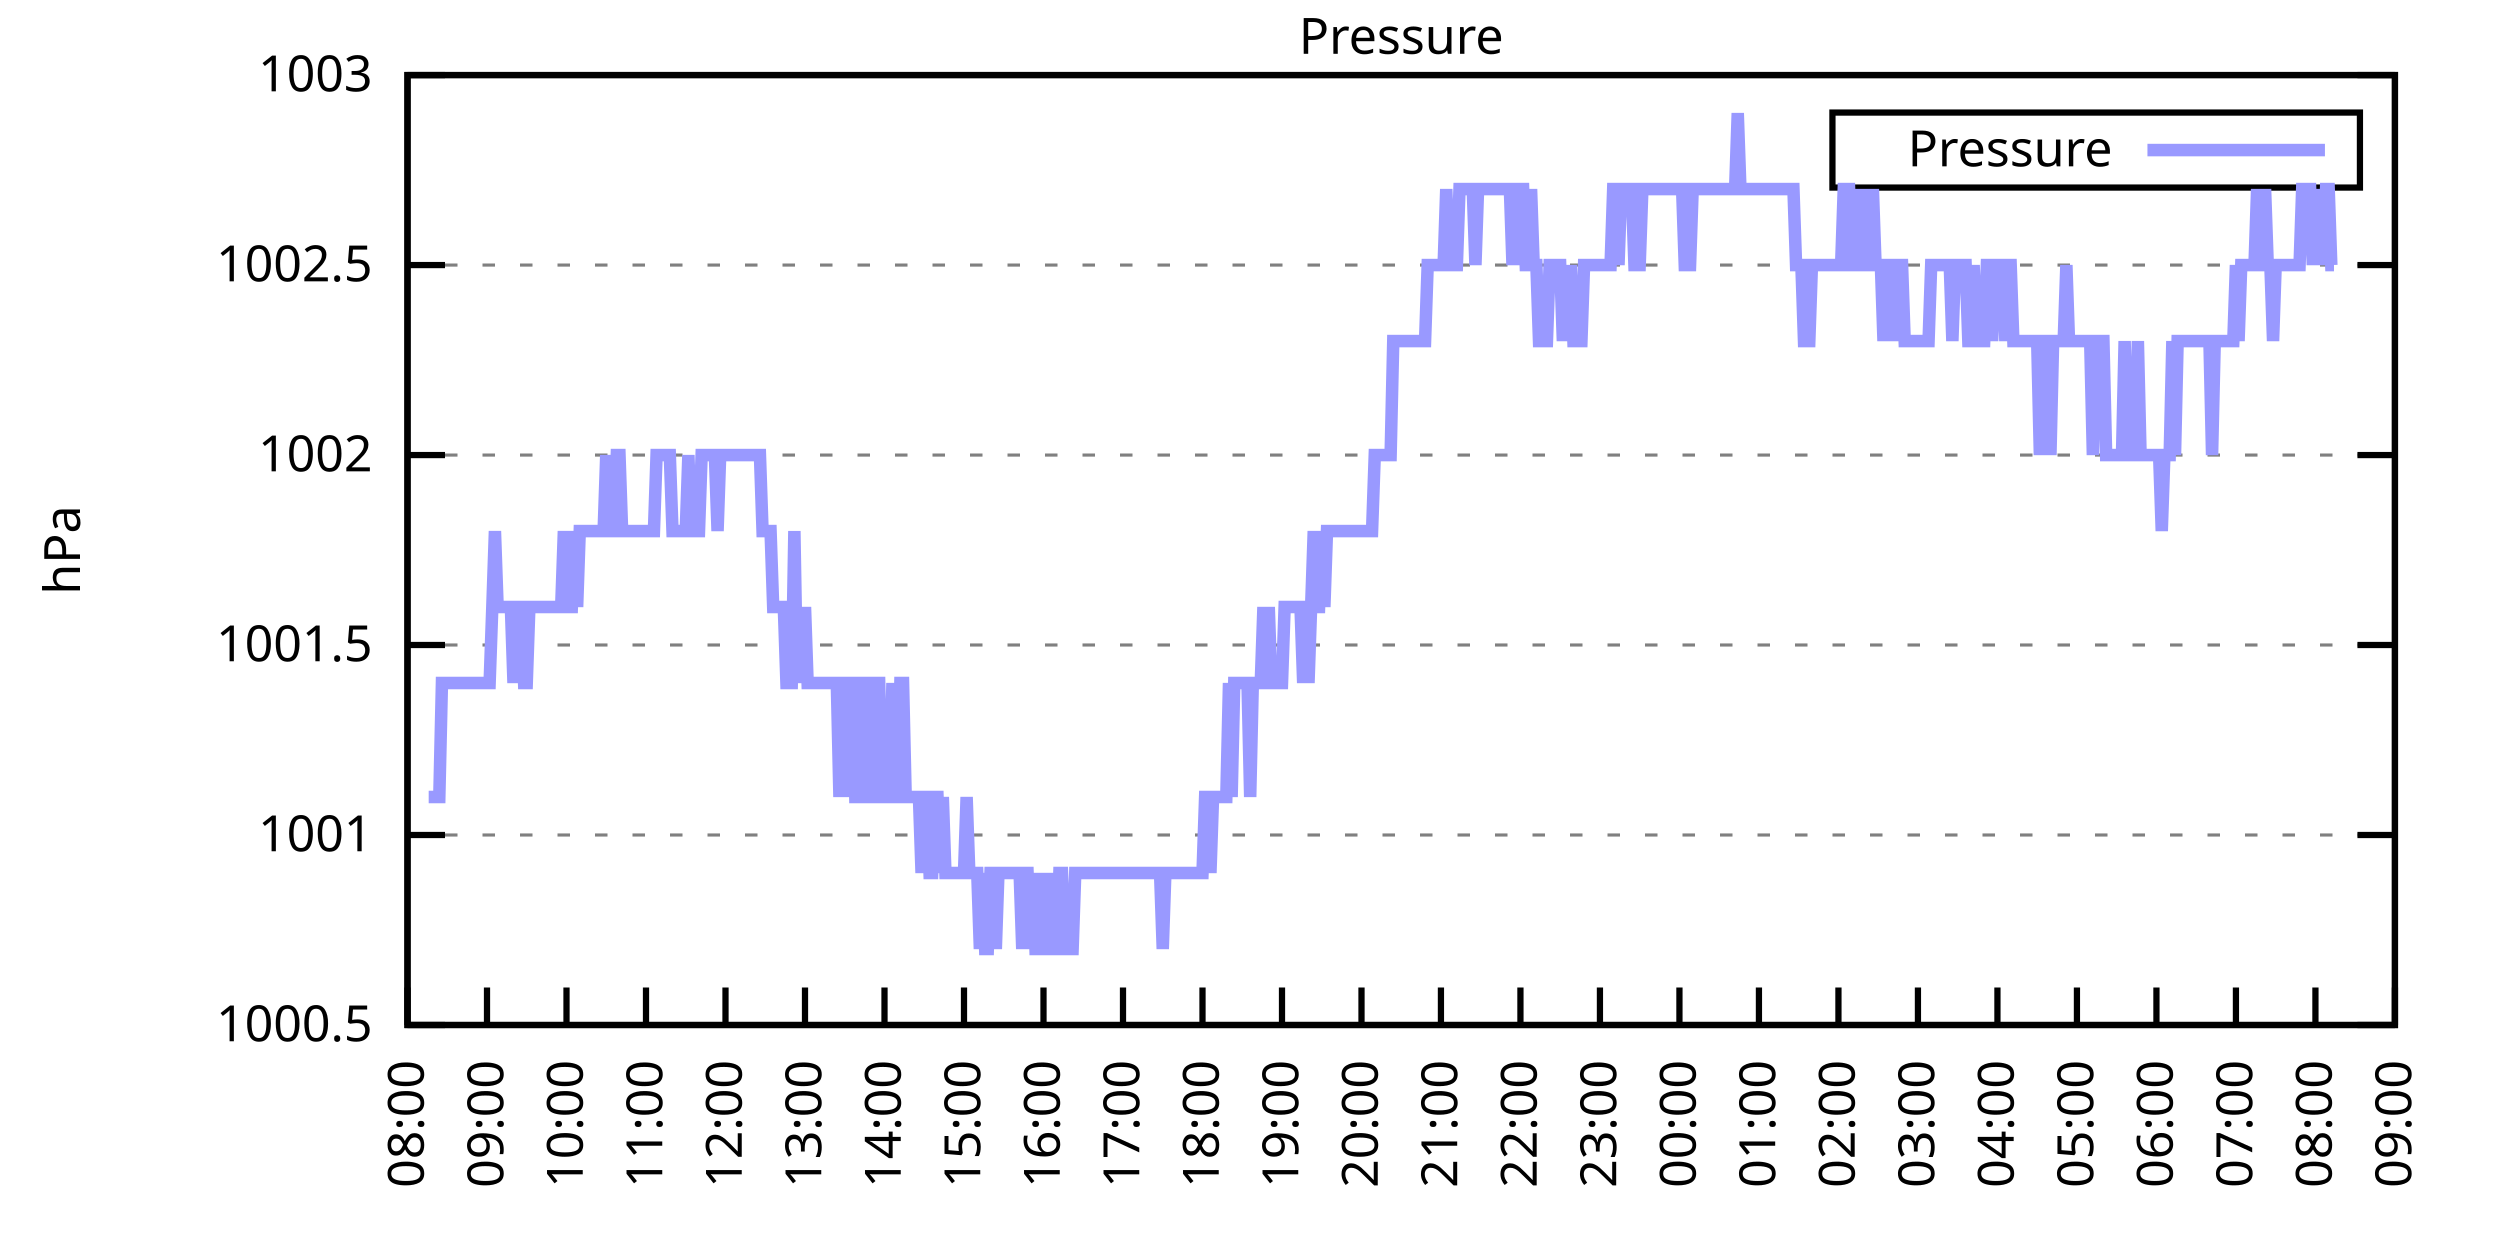
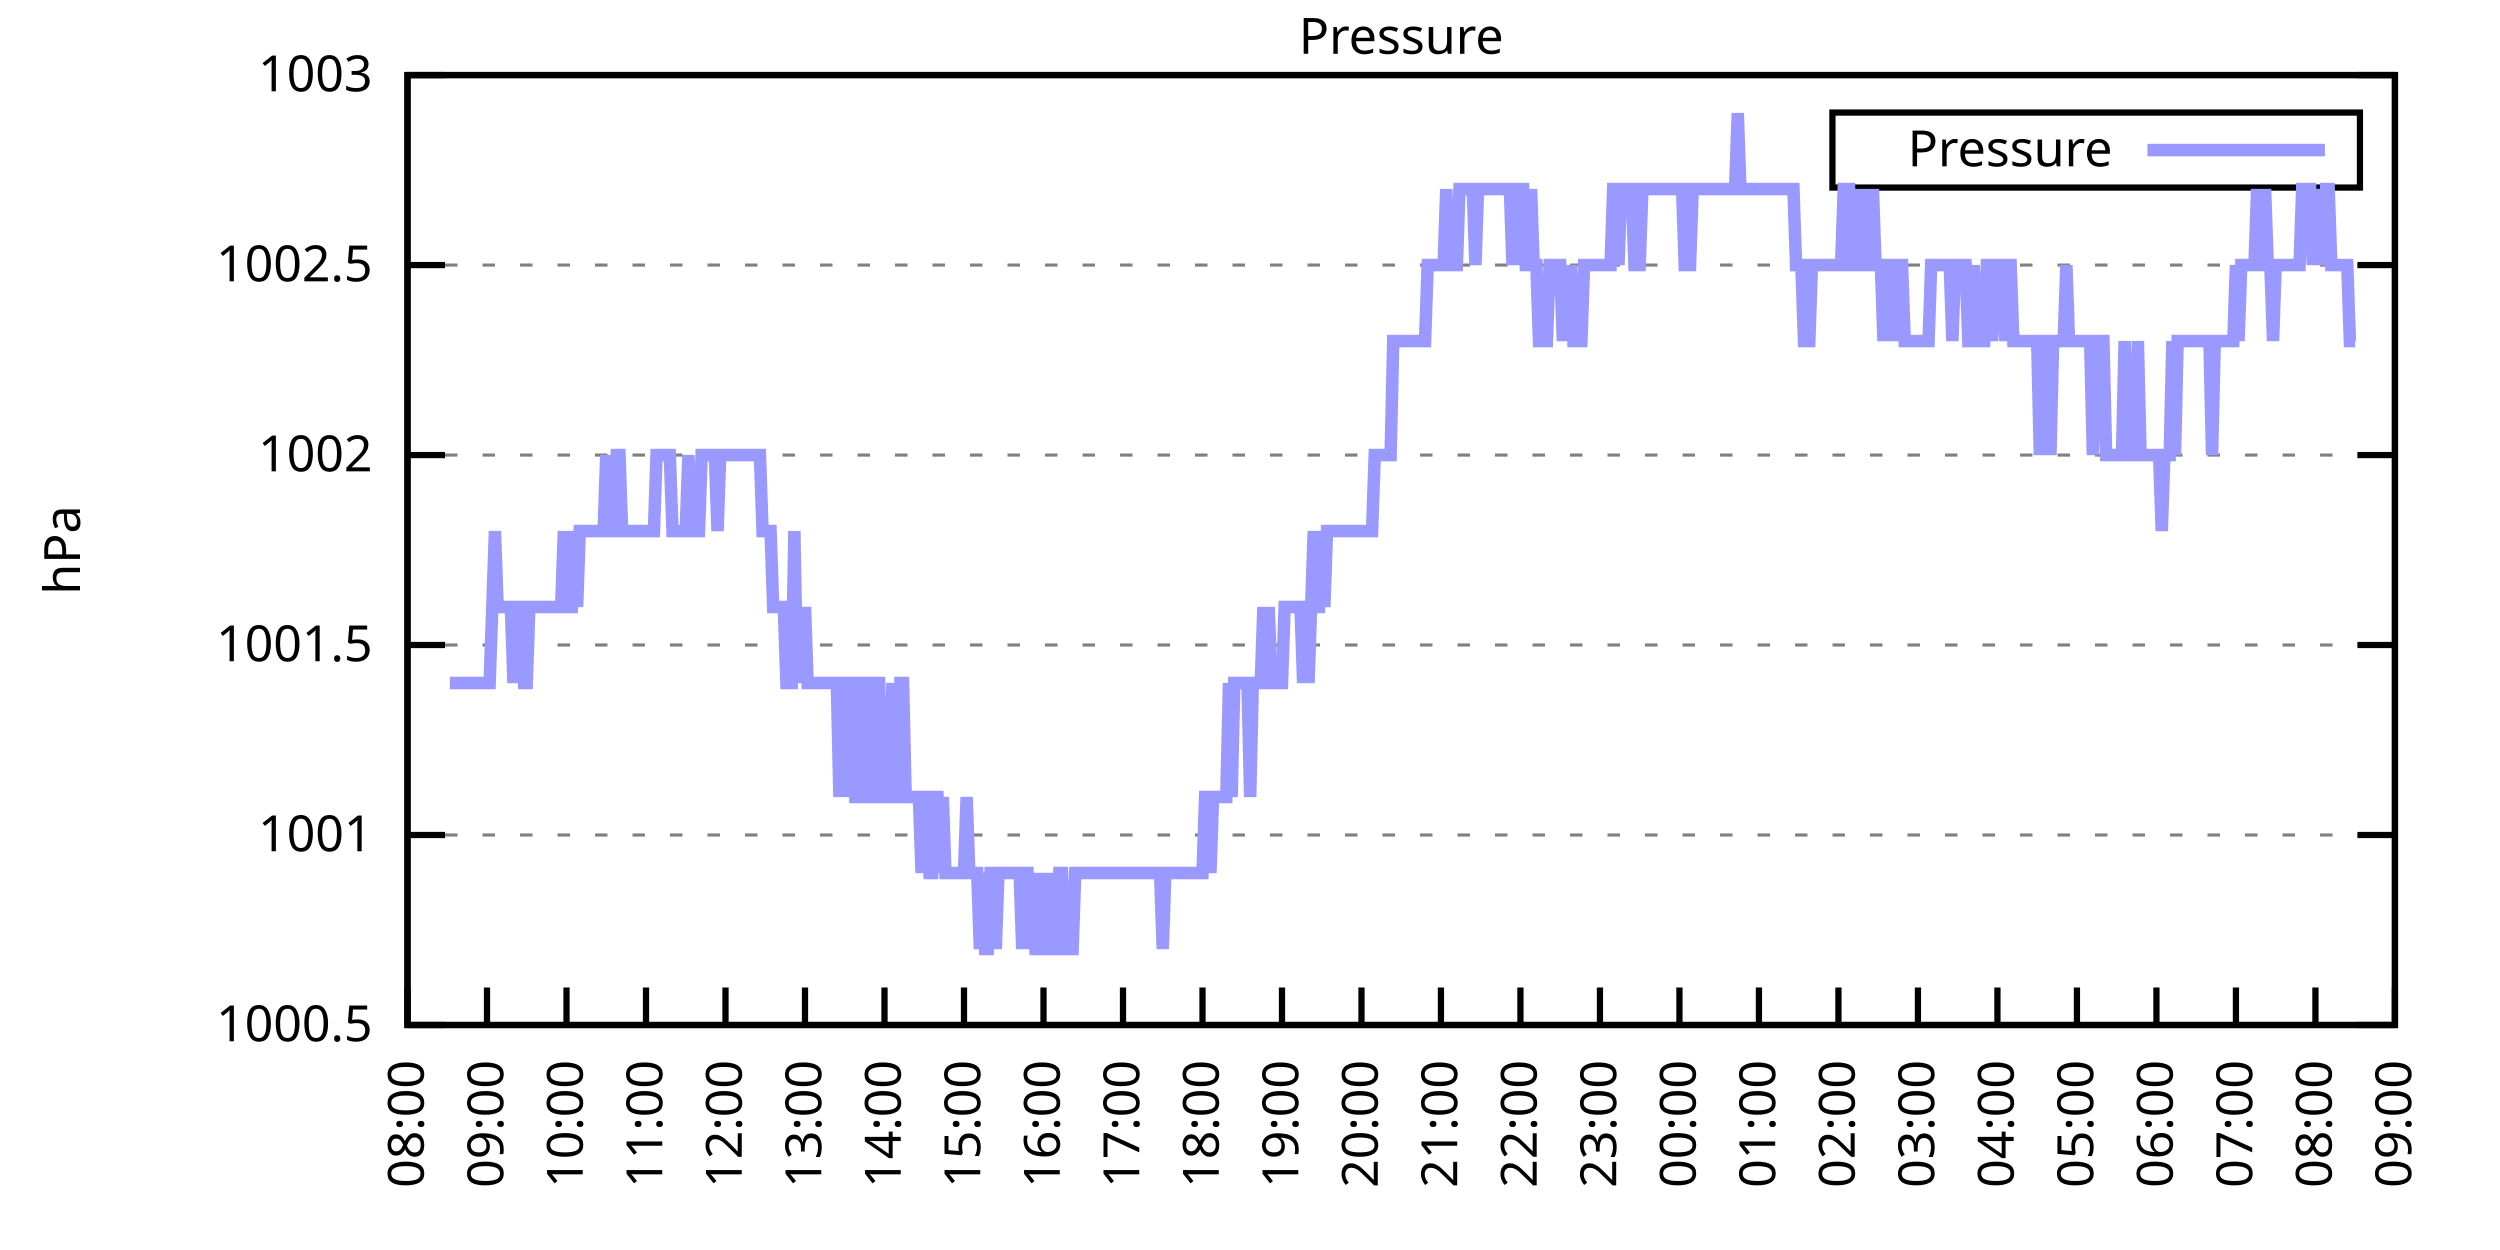
<svg xmlns="http://www.w3.org/2000/svg" xmlns:xlink="http://www.w3.org/1999/xlink" width="400" height="200" viewBox="0 0 400 200">
  <g id="gnuplot_canvas">
    <rect x="0" y="0" width="400" height="200" fill="none" />
    <defs>
      <circle id="gpDot" r="0.5" stroke-width="0.5" stroke="currentColor" />
      <path id="gpPt0" stroke-width="0.333" stroke="currentColor" d="M-1,0 h2 M0,-1 v2" />
      <path id="gpPt1" stroke-width="0.333" stroke="currentColor" d="M-1,-1 L1,1 M1,-1 L-1,1" />
      <path id="gpPt2" stroke-width="0.333" stroke="currentColor" d="M-1,0 L1,0 M0,-1 L0,1 M-1,-1 L1,1 M-1,1 L1,-1" />
      <rect id="gpPt3" stroke-width="0.333" stroke="currentColor" x="-1" y="-1" width="2" height="2" />
      <rect id="gpPt4" stroke-width="0.333" stroke="currentColor" fill="currentColor" x="-1" y="-1" width="2" height="2" />
      <circle id="gpPt5" stroke-width="0.333" stroke="currentColor" cx="0" cy="0" r="1" />
      <use xlink:href="#gpPt5" id="gpPt6" fill="currentColor" stroke="none" />
      <path id="gpPt7" stroke-width="0.333" stroke="currentColor" d="M0,-1.33 L-1.33,0.67 L1.33,0.67 z" />
      <use xlink:href="#gpPt7" id="gpPt8" fill="currentColor" stroke="none" />
      <use xlink:href="#gpPt7" id="gpPt9" stroke="currentColor" transform="rotate(180)" />
      <use xlink:href="#gpPt9" id="gpPt10" fill="currentColor" stroke="none" />
      <use xlink:href="#gpPt3" id="gpPt11" stroke="currentColor" transform="rotate(45)" />
      <use xlink:href="#gpPt11" id="gpPt12" fill="currentColor" stroke="none" />
      <path id="gpPt13" stroke-width="0.333" stroke="currentColor" d="M0,1.330 L1.265,0.411 L0.782,-1.067 L-0.782,-1.076 L-1.265,0.411 z" />
      <use xlink:href="#gpPt13" id="gpPt14" fill="currentColor" stroke="none" />
      <filter id="textbox" filterUnits="objectBoundingBox" x="0" y="0" height="1" width="1">
        <feFlood flood-color="white" flood-opacity="1" result="bgnd" />
        <feComposite in="SourceGraphic" in2="bgnd" operator="atop" />
      </filter>
      <filter id="greybox" filterUnits="objectBoundingBox" x="0" y="0" height="1" width="1">
        <feFlood flood-color="lightgrey" flood-opacity="1" result="grey" />
        <feComposite in="SourceGraphic" in2="grey" operator="atop" />
      </filter>
    </defs>
    <g fill="none" color="white" stroke="currentColor" stroke-width="1.00" stroke-linecap="butt" stroke-linejoin="miter">
</g>
    <g fill="none" color="black" stroke="currentColor" stroke-width="1.00" stroke-linecap="butt" stroke-linejoin="miter">
      <g stroke="none" shape-rendering="crispEdges">
        <polygon fill="rgb(255, 255, 255)" points="65.20,164.00 383.18,164.00 383.18,12.02 65.20,12.02 " />
      </g>
    </g>
    <g fill="none" color="black" stroke="currentColor" stroke-width="1.00" stroke-linecap="butt" stroke-linejoin="miter">
</g>
    <g fill="none" color="black" stroke="black" stroke-width="0.50" stroke-linecap="butt" stroke-linejoin="miter">
</g>
    <g fill="none" color="gray" stroke="currentColor" stroke-width="0.50" stroke-linecap="butt" stroke-linejoin="miter">
      <path stroke="gray" stroke-dasharray="2,4" class="gridline" d="M65.20,164.00 L383.19,164.00  " />
    </g>
    <g fill="none" color="gray" stroke="gray" stroke-width="1.00" stroke-linecap="butt" stroke-linejoin="miter">
</g>
    <g fill="none" color="black" stroke="currentColor" stroke-width="1.00" stroke-linecap="butt" stroke-linejoin="miter">
      <path stroke="black" d="M65.20,164.00 L71.20,164.00 M383.19,164.00 L377.19,164.00  " />
      <g transform="translate(59.60,166.60)" stroke="none" fill="black" font-family="Sans" font-size="8.00" text-anchor="end">
        <text>
          <tspan font-family="Sans"> 1000.5</tspan>
        </text>
      </g>
    </g>
    <g fill="none" color="black" stroke="currentColor" stroke-width="1.00" stroke-linecap="butt" stroke-linejoin="miter">
</g>
    <g fill="none" color="black" stroke="black" stroke-width="0.50" stroke-linecap="butt" stroke-linejoin="miter">
</g>
    <g fill="none" color="gray" stroke="currentColor" stroke-width="0.50" stroke-linecap="butt" stroke-linejoin="miter">
      <path stroke="gray" stroke-dasharray="2,4" class="gridline" d="M65.20,133.60 L383.19,133.60  " />
    </g>
    <g fill="none" color="gray" stroke="gray" stroke-width="1.00" stroke-linecap="butt" stroke-linejoin="miter">
</g>
    <g fill="none" color="black" stroke="currentColor" stroke-width="1.00" stroke-linecap="butt" stroke-linejoin="miter">
      <path stroke="black" d="M65.20,133.60 L71.20,133.60 M383.19,133.60 L377.19,133.60  " />
      <g transform="translate(59.60,136.20)" stroke="none" fill="black" font-family="Sans" font-size="8.00" text-anchor="end">
        <text>
          <tspan font-family="Sans"> 1001</tspan>
        </text>
      </g>
    </g>
    <g fill="none" color="black" stroke="currentColor" stroke-width="1.00" stroke-linecap="butt" stroke-linejoin="miter">
</g>
    <g fill="none" color="black" stroke="black" stroke-width="0.50" stroke-linecap="butt" stroke-linejoin="miter">
</g>
    <g fill="none" color="gray" stroke="currentColor" stroke-width="0.50" stroke-linecap="butt" stroke-linejoin="miter">
      <path stroke="gray" stroke-dasharray="2,4" class="gridline" d="M65.20,103.20 L383.19,103.20  " />
    </g>
    <g fill="none" color="gray" stroke="gray" stroke-width="1.00" stroke-linecap="butt" stroke-linejoin="miter">
</g>
    <g fill="none" color="black" stroke="currentColor" stroke-width="1.00" stroke-linecap="butt" stroke-linejoin="miter">
      <path stroke="black" d="M65.20,103.20 L71.20,103.20 M383.19,103.20 L377.19,103.20  " />
      <g transform="translate(59.60,105.80)" stroke="none" fill="black" font-family="Sans" font-size="8.00" text-anchor="end">
        <text>
          <tspan font-family="Sans"> 1001.5</tspan>
        </text>
      </g>
    </g>
    <g fill="none" color="black" stroke="currentColor" stroke-width="1.00" stroke-linecap="butt" stroke-linejoin="miter">
</g>
    <g fill="none" color="black" stroke="black" stroke-width="0.50" stroke-linecap="butt" stroke-linejoin="miter">
</g>
    <g fill="none" color="gray" stroke="currentColor" stroke-width="0.50" stroke-linecap="butt" stroke-linejoin="miter">
      <path stroke="gray" stroke-dasharray="2,4" class="gridline" d="M65.20,72.81 L383.19,72.81  " />
    </g>
    <g fill="none" color="gray" stroke="gray" stroke-width="1.00" stroke-linecap="butt" stroke-linejoin="miter">
</g>
    <g fill="none" color="black" stroke="currentColor" stroke-width="1.00" stroke-linecap="butt" stroke-linejoin="miter">
      <path stroke="black" d="M65.20,72.81 L71.20,72.81 M383.19,72.81 L377.19,72.81  " />
      <g transform="translate(59.60,75.41)" stroke="none" fill="black" font-family="Sans" font-size="8.00" text-anchor="end">
        <text>
          <tspan font-family="Sans"> 1002</tspan>
        </text>
      </g>
    </g>
    <g fill="none" color="black" stroke="currentColor" stroke-width="1.00" stroke-linecap="butt" stroke-linejoin="miter">
</g>
    <g fill="none" color="black" stroke="black" stroke-width="0.50" stroke-linecap="butt" stroke-linejoin="miter">
</g>
    <g fill="none" color="gray" stroke="currentColor" stroke-width="0.50" stroke-linecap="butt" stroke-linejoin="miter">
      <path stroke="gray" stroke-dasharray="2,4" class="gridline" d="M65.20,42.41 L383.19,42.41  " />
    </g>
    <g fill="none" color="gray" stroke="gray" stroke-width="1.00" stroke-linecap="butt" stroke-linejoin="miter">
</g>
    <g fill="none" color="black" stroke="currentColor" stroke-width="1.00" stroke-linecap="butt" stroke-linejoin="miter">
      <path stroke="black" d="M65.20,42.41 L71.20,42.41 M383.19,42.41 L377.19,42.41  " />
      <g transform="translate(59.60,45.01)" stroke="none" fill="black" font-family="Sans" font-size="8.00" text-anchor="end">
        <text>
          <tspan font-family="Sans"> 1002.5</tspan>
        </text>
      </g>
    </g>
    <g fill="none" color="black" stroke="currentColor" stroke-width="1.00" stroke-linecap="butt" stroke-linejoin="miter">
</g>
    <g fill="none" color="black" stroke="black" stroke-width="0.50" stroke-linecap="butt" stroke-linejoin="miter">
</g>
    <g fill="none" color="gray" stroke="currentColor" stroke-width="0.50" stroke-linecap="butt" stroke-linejoin="miter">
      <path stroke="gray" stroke-dasharray="2,4" class="gridline" d="M65.20,12.01 L383.19,12.01  " />
    </g>
    <g fill="none" color="gray" stroke="gray" stroke-width="1.00" stroke-linecap="butt" stroke-linejoin="miter">
</g>
    <g fill="none" color="black" stroke="currentColor" stroke-width="1.00" stroke-linecap="butt" stroke-linejoin="miter">
      <path stroke="black" d="M65.20,12.01 L71.20,12.01 M383.19,12.01 L377.19,12.01  " />
      <g transform="translate(59.60,14.61)" stroke="none" fill="black" font-family="Sans" font-size="8.00" text-anchor="end">
        <text>
          <tspan font-family="Sans"> 1003</tspan>
        </text>
      </g>
    </g>
    <g fill="none" color="black" stroke="currentColor" stroke-width="1.00" stroke-linecap="butt" stroke-linejoin="miter">
      <path stroke="black" d="M65.20,164.00 L65.20,158.00  " />
      <g transform="translate(67.80,169.60) rotate(270.00)" stroke="none" fill="black" font-family="Sans" font-size="8.00" text-anchor="end">
        <text>
          <tspan font-family="Sans">08:00</tspan>
        </text>
      </g>
    </g>
    <g fill="none" color="black" stroke="currentColor" stroke-width="1.00" stroke-linecap="butt" stroke-linejoin="miter">
      <path stroke="black" d="M77.92,164.00 L77.92,158.00  " />
      <g transform="translate(80.52,169.60) rotate(270.00)" stroke="none" fill="black" font-family="Sans" font-size="8.00" text-anchor="end">
        <text>
          <tspan font-family="Sans">09:00</tspan>
        </text>
      </g>
    </g>
    <g fill="none" color="black" stroke="currentColor" stroke-width="1.00" stroke-linecap="butt" stroke-linejoin="miter">
      <path stroke="black" d="M90.64,164.00 L90.64,158.00  " />
      <g transform="translate(93.24,169.60) rotate(270.00)" stroke="none" fill="black" font-family="Sans" font-size="8.00" text-anchor="end">
        <text>
          <tspan font-family="Sans">10:00</tspan>
        </text>
      </g>
    </g>
    <g fill="none" color="black" stroke="currentColor" stroke-width="1.00" stroke-linecap="butt" stroke-linejoin="miter">
      <path stroke="black" d="M103.36,164.00 L103.36,158.00  " />
      <g transform="translate(105.96,169.60) rotate(270.00)" stroke="none" fill="black" font-family="Sans" font-size="8.00" text-anchor="end">
        <text>
          <tspan font-family="Sans">11:00</tspan>
        </text>
      </g>
    </g>
    <g fill="none" color="black" stroke="currentColor" stroke-width="1.00" stroke-linecap="butt" stroke-linejoin="miter">
      <path stroke="black" d="M116.08,164.00 L116.08,158.00  " />
      <g transform="translate(118.68,169.60) rotate(270.00)" stroke="none" fill="black" font-family="Sans" font-size="8.00" text-anchor="end">
        <text>
          <tspan font-family="Sans">12:00</tspan>
        </text>
      </g>
    </g>
    <g fill="none" color="black" stroke="currentColor" stroke-width="1.00" stroke-linecap="butt" stroke-linejoin="miter">
      <path stroke="black" d="M128.80,164.00 L128.80,158.00  " />
      <g transform="translate(131.40,169.60) rotate(270.00)" stroke="none" fill="black" font-family="Sans" font-size="8.00" text-anchor="end">
        <text>
          <tspan font-family="Sans">13:00</tspan>
        </text>
      </g>
    </g>
    <g fill="none" color="black" stroke="currentColor" stroke-width="1.00" stroke-linecap="butt" stroke-linejoin="miter">
      <path stroke="black" d="M141.52,164.00 L141.52,158.00  " />
      <g transform="translate(144.12,169.60) rotate(270.00)" stroke="none" fill="black" font-family="Sans" font-size="8.00" text-anchor="end">
        <text>
          <tspan font-family="Sans">14:00</tspan>
        </text>
      </g>
    </g>
    <g fill="none" color="black" stroke="currentColor" stroke-width="1.00" stroke-linecap="butt" stroke-linejoin="miter">
      <path stroke="black" d="M154.24,164.00 L154.24,158.00  " />
      <g transform="translate(156.84,169.60) rotate(270.00)" stroke="none" fill="black" font-family="Sans" font-size="8.00" text-anchor="end">
        <text>
          <tspan font-family="Sans">15:00</tspan>
        </text>
      </g>
    </g>
    <g fill="none" color="black" stroke="currentColor" stroke-width="1.00" stroke-linecap="butt" stroke-linejoin="miter">
      <path stroke="black" d="M166.96,164.00 L166.96,158.00  " />
      <g transform="translate(169.56,169.60) rotate(270.00)" stroke="none" fill="black" font-family="Sans" font-size="8.00" text-anchor="end">
        <text>
          <tspan font-family="Sans">16:00</tspan>
        </text>
      </g>
    </g>
    <g fill="none" color="black" stroke="currentColor" stroke-width="1.00" stroke-linecap="butt" stroke-linejoin="miter">
      <path stroke="black" d="M179.68,164.00 L179.68,158.00  " />
      <g transform="translate(182.28,169.60) rotate(270.00)" stroke="none" fill="black" font-family="Sans" font-size="8.00" text-anchor="end">
        <text>
          <tspan font-family="Sans">17:00</tspan>
        </text>
      </g>
    </g>
    <g fill="none" color="black" stroke="currentColor" stroke-width="1.00" stroke-linecap="butt" stroke-linejoin="miter">
      <path stroke="black" d="M192.40,164.00 L192.40,158.00  " />
      <g transform="translate(195.00,169.60) rotate(270.00)" stroke="none" fill="black" font-family="Sans" font-size="8.00" text-anchor="end">
        <text>
          <tspan font-family="Sans">18:00</tspan>
        </text>
      </g>
    </g>
    <g fill="none" color="black" stroke="currentColor" stroke-width="1.00" stroke-linecap="butt" stroke-linejoin="miter">
      <path stroke="black" d="M205.12,164.00 L205.12,158.00  " />
      <g transform="translate(207.72,169.60) rotate(270.00)" stroke="none" fill="black" font-family="Sans" font-size="8.00" text-anchor="end">
        <text>
          <tspan font-family="Sans">19:00</tspan>
        </text>
      </g>
    </g>
    <g fill="none" color="black" stroke="currentColor" stroke-width="1.00" stroke-linecap="butt" stroke-linejoin="miter">
      <path stroke="black" d="M217.84,164.00 L217.84,158.00  " />
      <g transform="translate(220.44,169.60) rotate(270.00)" stroke="none" fill="black" font-family="Sans" font-size="8.00" text-anchor="end">
        <text>
          <tspan font-family="Sans">20:00</tspan>
        </text>
      </g>
    </g>
    <g fill="none" color="black" stroke="currentColor" stroke-width="1.00" stroke-linecap="butt" stroke-linejoin="miter">
      <path stroke="black" d="M230.55,164.00 L230.55,158.00  " />
      <g transform="translate(233.15,169.60) rotate(270.00)" stroke="none" fill="black" font-family="Sans" font-size="8.00" text-anchor="end">
        <text>
          <tspan font-family="Sans">21:00</tspan>
        </text>
      </g>
    </g>
    <g fill="none" color="black" stroke="currentColor" stroke-width="1.00" stroke-linecap="butt" stroke-linejoin="miter">
      <path stroke="black" d="M243.27,164.00 L243.27,158.00  " />
      <g transform="translate(245.87,169.60) rotate(270.00)" stroke="none" fill="black" font-family="Sans" font-size="8.00" text-anchor="end">
        <text>
          <tspan font-family="Sans">22:00</tspan>
        </text>
      </g>
    </g>
    <g fill="none" color="black" stroke="currentColor" stroke-width="1.00" stroke-linecap="butt" stroke-linejoin="miter">
      <path stroke="black" d="M255.99,164.00 L255.99,158.00  " />
      <g transform="translate(258.59,169.60) rotate(270.00)" stroke="none" fill="black" font-family="Sans" font-size="8.00" text-anchor="end">
        <text>
          <tspan font-family="Sans">23:00</tspan>
        </text>
      </g>
    </g>
    <g fill="none" color="black" stroke="currentColor" stroke-width="1.00" stroke-linecap="butt" stroke-linejoin="miter">
      <path stroke="black" d="M268.71,164.00 L268.71,158.00  " />
      <g transform="translate(271.31,169.60) rotate(270.00)" stroke="none" fill="black" font-family="Sans" font-size="8.00" text-anchor="end">
        <text>
          <tspan font-family="Sans">00:00</tspan>
        </text>
      </g>
    </g>
    <g fill="none" color="black" stroke="currentColor" stroke-width="1.00" stroke-linecap="butt" stroke-linejoin="miter">
      <path stroke="black" d="M281.43,164.00 L281.43,158.00  " />
      <g transform="translate(284.03,169.60) rotate(270.00)" stroke="none" fill="black" font-family="Sans" font-size="8.00" text-anchor="end">
        <text>
          <tspan font-family="Sans">01:00</tspan>
        </text>
      </g>
    </g>
    <g fill="none" color="black" stroke="currentColor" stroke-width="1.00" stroke-linecap="butt" stroke-linejoin="miter">
      <path stroke="black" d="M294.15,164.00 L294.15,158.00  " />
      <g transform="translate(296.75,169.60) rotate(270.00)" stroke="none" fill="black" font-family="Sans" font-size="8.00" text-anchor="end">
        <text>
          <tspan font-family="Sans">02:00</tspan>
        </text>
      </g>
    </g>
    <g fill="none" color="black" stroke="currentColor" stroke-width="1.00" stroke-linecap="butt" stroke-linejoin="miter">
      <path stroke="black" d="M306.87,164.00 L306.87,158.00  " />
      <g transform="translate(309.47,169.60) rotate(270.00)" stroke="none" fill="black" font-family="Sans" font-size="8.00" text-anchor="end">
        <text>
          <tspan font-family="Sans">03:00</tspan>
        </text>
      </g>
    </g>
    <g fill="none" color="black" stroke="currentColor" stroke-width="1.00" stroke-linecap="butt" stroke-linejoin="miter">
      <path stroke="black" d="M319.59,164.00 L319.59,158.00  " />
      <g transform="translate(322.19,169.60) rotate(270.00)" stroke="none" fill="black" font-family="Sans" font-size="8.00" text-anchor="end">
        <text>
          <tspan font-family="Sans">04:00</tspan>
        </text>
      </g>
    </g>
    <g fill="none" color="black" stroke="currentColor" stroke-width="1.00" stroke-linecap="butt" stroke-linejoin="miter">
      <path stroke="black" d="M332.31,164.00 L332.31,158.00  " />
      <g transform="translate(334.91,169.60) rotate(270.00)" stroke="none" fill="black" font-family="Sans" font-size="8.00" text-anchor="end">
        <text>
          <tspan font-family="Sans">05:00</tspan>
        </text>
      </g>
    </g>
    <g fill="none" color="black" stroke="currentColor" stroke-width="1.00" stroke-linecap="butt" stroke-linejoin="miter">
      <path stroke="black" d="M345.03,164.00 L345.03,158.00  " />
      <g transform="translate(347.63,169.60) rotate(270.00)" stroke="none" fill="black" font-family="Sans" font-size="8.00" text-anchor="end">
        <text>
          <tspan font-family="Sans">06:00</tspan>
        </text>
      </g>
    </g>
    <g fill="none" color="black" stroke="currentColor" stroke-width="1.00" stroke-linecap="butt" stroke-linejoin="miter">
      <path stroke="black" d="M357.75,164.00 L357.75,158.00  " />
      <g transform="translate(360.35,169.60) rotate(270.00)" stroke="none" fill="black" font-family="Sans" font-size="8.00" text-anchor="end">
        <text>
          <tspan font-family="Sans">07:00</tspan>
        </text>
      </g>
    </g>
    <g fill="none" color="black" stroke="currentColor" stroke-width="1.00" stroke-linecap="butt" stroke-linejoin="miter">
      <path stroke="black" d="M370.47,164.00 L370.47,158.00  " />
      <g transform="translate(373.07,169.60) rotate(270.00)" stroke="none" fill="black" font-family="Sans" font-size="8.00" text-anchor="end">
        <text>
          <tspan font-family="Sans">08:00</tspan>
        </text>
      </g>
    </g>
    <g fill="none" color="black" stroke="currentColor" stroke-width="1.00" stroke-linecap="butt" stroke-linejoin="miter">
      <path stroke="black" d="M383.19,164.00 L383.19,158.00  " />
      <g transform="translate(385.79,169.60) rotate(270.00)" stroke="none" fill="black" font-family="Sans" font-size="8.00" text-anchor="end">
        <text>
          <tspan font-family="Sans">09:00</tspan>
        </text>
      </g>
    </g>
    <g fill="none" color="black" stroke="currentColor" stroke-width="1.00" stroke-linecap="butt" stroke-linejoin="miter">
</g>
    <g fill="none" color="black" stroke="currentColor" stroke-width="1.00" stroke-linecap="butt" stroke-linejoin="miter">
      <path stroke="black" d="M65.20,12.01 L65.20,164.00 L383.19,164.00 L383.19,12.01 L65.20,12.01 Z  " />
    </g>
    <g fill="none" color="black" stroke="currentColor" stroke-width="1.00" stroke-linecap="butt" stroke-linejoin="miter">
</g>
    <g fill="none" color="black" stroke="currentColor" stroke-width="1.00" stroke-linecap="butt" stroke-linejoin="miter">
      <path stroke="black" d="M293.19,30.01 L293.19,18.01 L377.59,18.01 L377.59,30.01 L293.19,30.01 Z  " />
    </g>
    <g id="Pressure_plot_1">
      <g fill="none" color="white" stroke="black" stroke-width="2.00" stroke-linecap="butt" stroke-linejoin="miter">
</g>
      <g fill="none" color="black" stroke="currentColor" stroke-width="2.00" stroke-linecap="butt" stroke-linejoin="miter">
        <g transform="translate(337.99,26.61)" stroke="none" fill="black" font-family="Sans" font-size="8.00" text-anchor="end">
          <text>
            <tspan font-family="Sans">Pressure</tspan>
          </text>
        </g>
      </g>
      <g fill="none" color="black" stroke="currentColor" stroke-width="2.00" stroke-linecap="butt" stroke-linejoin="miter">
-         <path stroke="rgb(153, 153, 255)" d="M343.59,24.01 L371.99,24.01 M68.59,127.52 L69.02,127.52 L69.44,127.52 L69.86,127.52 L70.29,127.52 L70.71,109.28   L71.14,109.28 L71.56,109.28 L71.98,109.28 L72.41,109.28 L72.83,109.28 L73.26,109.28 L73.68,109.28 L74.10,109.28   L74.53,109.28 L74.95,109.28 L75.38,109.28 L75.80,109.28 L76.22,109.28 L76.65,109.28 L77.07,109.28 L77.50,109.28   L77.92,109.28 L78.34,109.28 L78.77,97.12 L79.19,84.97 L79.62,97.12 L80.04,97.12 L80.46,97.12 L80.89,97.12   L81.31,97.12 L81.74,97.12 L82.16,109.28 L82.58,97.12 L83.01,97.12 L83.43,97.12 L83.86,109.28 L84.28,109.28   L84.70,97.12 L85.13,97.12 L85.55,97.12 L85.98,97.12 L86.40,97.12 L86.82,97.12 L87.25,97.12 L87.67,97.12   L88.10,97.12 L88.52,97.12 L88.94,97.12 L89.37,97.12 L89.79,97.12 L90.22,84.97 L90.64,97.12 L91.06,97.12   L91.49,97.12 L91.91,84.97 L92.34,97.12 L92.76,84.97 L93.18,84.97 L93.61,84.97 L94.03,84.97 L94.46,84.97   L94.88,84.97 L95.30,84.97 L95.73,84.97 L96.15,84.97 L96.58,84.97 L97.00,72.81 L97.42,84.97 L97.85,84.97   L98.27,84.97 L98.69,72.81 L99.12,72.81 L99.54,84.97 L99.97,84.97 L100.39,84.97 L100.81,84.97 L101.24,84.97   L101.66,84.97 L102.09,84.97 L102.51,84.97 L102.93,84.97 L103.36,84.97 L103.78,84.97 L104.21,84.97 L104.63,84.97   L105.05,72.81 L105.48,72.81 L105.90,72.81 L106.33,72.81 L106.75,72.81 L107.17,72.81 L107.60,84.97 L108.02,84.97   L108.45,84.97 L108.87,84.97 L109.29,84.97 L109.72,84.97 L110.14,72.81 L110.57,84.97 L110.99,84.97 L111.41,84.97   L111.84,84.97 L112.26,72.81 L112.69,72.81 L113.11,72.81 L113.53,72.81 L113.96,72.81 L114.38,72.81 L114.81,84.97   L115.23,72.81 L115.65,72.81 L116.08,72.81 L116.50,72.81 L116.93,72.81 L117.35,72.81 L117.77,72.81 L118.20,72.81   L118.62,72.81 L119.05,72.81 L119.47,72.81 L119.89,72.81 L120.32,72.81 L120.74,72.81 L121.17,72.81 L121.59,72.81   L122.01,84.97 L122.44,84.97 L122.86,84.97 L123.29,84.97 L123.71,97.12 L124.13,97.12 L124.56,97.12 L124.98,97.12   L125.41,97.12 L125.83,109.28 L126.25,109.28 L126.68,109.28 L127.10,84.97 L127.53,109.28 L127.95,97.12 L128.37,109.28   L128.80,97.12 L129.22,109.28 L129.65,109.28 L130.07,109.28 L130.49,109.28 L130.92,109.28 L131.34,109.28 L131.77,109.28   L132.19,109.28 L132.61,109.28 L133.04,109.28 L133.46,109.28 L133.89,109.28 L134.31,127.52 L134.73,109.28 L135.16,127.52   L135.58,109.28 L136.01,109.28 L136.43,109.28 L136.85,127.52 L137.28,127.52 L137.70,127.52 L138.13,109.28 L138.55,109.28   L138.97,127.52 L139.40,127.52 L139.82,127.52 L140.25,109.28 L140.67,109.28 L141.09,127.52 L141.52,127.52 L141.94,127.52   L142.37,127.52 L142.79,109.28 L143.21,127.52 L143.64,127.52 L144.06,109.28 L144.49,109.28 L144.91,127.52 L145.33,127.52   L145.76,127.52 L146.18,127.52 L146.61,127.52 L147.03,127.52 L147.45,139.68 L147.88,127.52 L148.30,127.52 L148.73,139.68   L149.15,139.68 L149.57,127.52 L150.00,127.52 L150.42,139.68 L150.85,127.52 L151.27,139.68 L151.69,139.68 L152.12,139.68   L152.54,139.68 L152.97,139.68 L153.39,139.68 L153.81,139.68 L154.24,139.68 L154.66,127.52 L155.09,139.68 L155.51,139.68   L155.93,139.68 L156.36,139.68 L156.78,151.84 L157.21,139.68 L157.63,151.84 L158.05,151.84 L158.48,139.68 L158.90,139.68   L159.33,151.84 L159.75,139.68 L160.17,139.68 L160.60,139.68 L161.02,139.68 L161.44,139.68 L161.87,139.68 L162.29,139.68   L162.72,139.68 L163.14,139.68 L163.56,151.84 L163.99,139.68 L164.41,139.68 L164.84,151.84 L165.26,139.68 L165.68,151.84   L166.11,151.84 L166.53,151.84 L166.96,139.68 L167.38,151.84 L167.80,151.84 L168.23,139.68 L168.65,151.84 L169.08,151.84   L169.50,139.68 L169.92,139.68 L170.35,151.84 L170.77,151.84 L171.20,151.84 L171.62,151.84 L172.04,139.68 L172.47,139.68   L172.89,139.68 L173.32,139.68 L173.74,139.68 L174.16,139.68 L174.59,139.68 L175.01,139.68 L175.44,139.68 L175.86,139.68   L176.28,139.68 L176.71,139.68 L177.13,139.68 L177.56,139.68 L177.98,139.68 L178.40,139.68 L178.83,139.68 L179.25,139.68   L179.68,139.68 L180.10,139.68 L180.52,139.68 L180.95,139.68 L181.37,139.68 L181.80,139.68 L182.22,139.68 L182.64,139.68   L183.07,139.68 L183.49,139.68 L183.92,139.68 L184.34,139.68 L184.76,139.68 L185.19,139.68 L185.61,139.68 L186.04,151.84   L186.46,139.68 L186.88,139.68 L187.31,139.68 L187.73,139.68 L188.16,139.68 L188.58,139.68 L189.00,139.68 L189.43,139.68   L189.85,139.68 L190.28,139.68 L190.70,139.68 L191.12,139.68 L191.55,139.68 L191.97,139.68 L192.40,139.68 L192.82,127.52   L193.24,127.52 L193.67,139.68 L194.09,127.52 L194.52,127.52 L194.94,127.52 L195.36,127.52 L195.79,127.52 L196.21,127.52   L196.64,109.28 L197.06,127.52 L197.48,109.28 L197.91,109.28 L198.33,109.28 L198.76,109.28 L199.18,109.28 L199.60,109.28   L200.03,127.52 L200.45,109.28 L200.88,109.28 L201.30,109.28 L201.72,109.28 L202.15,97.12 L202.57,109.28 L203.00,97.12   L203.42,109.28 L203.84,109.28 L204.27,109.28 L204.69,109.28 L205.12,109.28 L205.54,97.12 L205.96,97.12 L206.39,97.12   L206.81,97.12 L207.24,97.12 L207.66,97.12 L208.08,97.12 L208.51,109.28 L208.93,97.12 L209.36,109.28 L209.78,97.12   L210.20,84.97 L210.63,97.12 L211.05,97.12 L211.48,84.97 L211.90,97.12 L212.32,84.97 L212.75,84.97 L213.17,84.97   L213.60,84.97 L214.02,84.97 L214.44,84.97 L214.87,84.97 L215.29,84.97 L215.72,84.97 L216.14,84.97 L216.56,84.97   L216.99,84.97 L217.41,84.97 L217.84,84.97 L218.26,84.97 L218.68,84.97 L219.11,84.97 L219.53,84.97 L219.96,72.81   L220.38,72.81 L220.80,72.81 L221.23,72.81 L221.65,72.81 L222.08,72.81 L222.50,72.81 L222.92,54.57 L223.35,54.57   L223.77,54.57 L224.20,54.57 L224.62,54.57 L225.04,54.57 L225.47,54.57 L225.89,54.57 L226.31,54.57 L226.74,54.57   L227.16,54.57 L227.59,54.57 L228.01,54.57 L228.43,42.41 L228.86,42.41 L229.28,42.41 L229.71,42.41 L230.13,42.41   L230.55,42.41 L230.98,42.41 L231.40,30.25 L231.83,42.41 L232.25,42.41 L232.67,42.41 L233.10,42.41 L233.52,30.25   L233.95,30.25 L234.37,30.25 L234.79,30.25 L235.22,30.25 L235.64,30.25 L236.07,42.41 L236.49,30.25 L236.91,30.25   L237.34,30.25 L237.76,30.25 L238.19,30.25 L238.61,30.25 L239.03,30.25 L239.46,30.25 L239.88,30.25 L240.31,30.25   L240.73,30.25 L241.15,30.25 L241.58,30.25 L242.00,42.41 L242.43,30.25 L242.85,42.41 L243.27,30.25 L243.70,30.25   L244.12,42.41 L244.55,42.41 L244.97,30.25 L245.39,42.41 L245.82,42.41 L246.24,54.57 L246.67,54.57 L247.09,54.57   L247.51,54.57 L247.94,42.41 L248.36,42.41 L248.79,42.41 L249.21,42.41 L249.63,42.41 L250.06,54.57 L250.48,42.41   L250.91,54.57 L251.33,42.41 L251.75,54.57 L252.18,54.57 L252.60,54.57 L253.03,54.57 L253.45,42.41 L253.87,42.41   L254.30,42.41 L254.72,42.41 L255.15,42.41 L255.57,42.41 L255.99,42.41 L256.42,42.41 L256.84,42.41 L257.27,42.41   L257.69,42.41 L258.11,30.25 L258.54,30.25 L258.96,42.41 L259.39,30.25 L259.81,30.25 L260.23,30.25 L260.66,30.25   L261.08,30.25 L261.51,42.41 L261.93,42.41 L262.35,42.41 L262.78,30.25 L263.20,30.25 L263.63,30.25 L264.05,30.25   L264.47,30.25 L264.90,30.25 L265.32,30.25 L265.75,30.25 L266.17,30.25 L266.59,30.25 L267.02,30.25 L267.44,30.25   L267.87,30.25 L268.29,30.25 L268.71,30.25 L269.14,30.25 L269.56,42.41 L269.99,42.41 L270.41,42.41 L270.83,30.25   L271.26,30.25 L271.68,30.25 L272.11,30.25 L272.53,30.25 L272.95,30.25 L273.38,30.25 L273.80,30.25 L274.23,30.25   L274.65,30.25 L275.07,30.25 L275.50,30.25 L275.92,30.25 L276.35,30.25 L276.77,30.25 L277.19,30.25 L277.62,30.25   L278.04,18.09 L278.47,30.25 L278.89,30.25 L279.31,30.25 L279.74,30.25 L280.16,30.25 L280.59,30.25 L281.01,30.25   L281.43,30.25 L281.86,30.25 L282.28,30.25 L282.71,30.25 L283.13,30.25 L283.55,30.25 L283.98,30.25 L284.40,30.25   L284.83,30.25 L285.25,30.25 L285.67,30.25 L286.10,30.25 L286.52,30.25 L286.95,30.25 L287.37,42.41 L287.79,42.41   L288.22,42.41 L288.64,54.57 L289.06,54.57 L289.49,54.57 L289.91,42.41 L290.34,42.41 L290.76,42.41 L291.18,42.41   L291.61,42.41 L292.03,42.41 L292.46,42.41 L292.88,42.41 L293.30,42.41 L293.73,42.41 L294.15,42.41 L294.58,42.41   L295.00,30.25 L295.42,30.25 L295.85,30.25 L296.27,42.41 L296.70,42.41 L297.12,30.25 L297.54,42.41 L297.97,42.41   L298.39,30.25 L298.82,42.41 L299.24,42.41 L299.66,30.25 L300.09,42.41 L300.51,42.41 L300.94,42.41 L301.36,54.57   L301.78,42.41 L302.21,42.41 L302.63,42.41 L303.06,54.57 L303.48,42.41 L303.90,42.41 L304.33,42.41 L304.75,54.57   L305.18,54.57 L305.60,54.57 L306.02,54.57 L306.45,54.57 L306.87,54.57 L307.30,54.57 L307.72,54.57 L308.14,54.57   L308.57,54.57 L308.99,42.41 L309.42,42.41 L309.84,42.41 L310.26,42.41 L310.69,42.41 L311.11,42.41 L311.54,42.41   L311.96,42.41 L312.38,54.57 L312.81,42.41 L313.23,42.41 L313.66,42.41 L314.08,42.41 L314.50,42.41 L314.93,54.57   L315.35,54.57 L315.78,42.41 L316.20,54.57 L316.62,54.57 L317.05,54.57 L317.47,54.57 L317.90,42.41 L318.32,42.41   L318.74,54.57 L319.17,42.41 L319.59,42.41 L320.02,42.41 L320.44,42.41 L320.86,54.57 L321.29,42.41 L321.71,42.41   L322.14,54.57 L322.56,54.57 L322.98,54.57 L323.41,54.57 L323.83,54.57 L324.26,54.57 L324.68,54.57 L325.10,54.57   L325.53,54.57 L325.95,54.57 L326.38,72.81 L326.80,54.57 L327.22,54.57 L327.65,54.57 L328.07,72.81 L328.50,54.57   L328.92,54.57 L329.34,54.57 L329.77,54.57 L330.19,54.57 L330.62,42.41 L331.04,54.57 L331.46,54.57 L331.89,54.57   L332.31,54.57 L332.74,54.57 L333.16,54.57 L333.58,54.57 L334.01,54.57 L334.43,54.57 L334.86,72.81 L335.28,54.57   L335.70,54.57 L336.13,54.57 L336.55,54.57 L336.98,72.81 L337.40,72.81 L337.82,72.81 L338.25,72.81 L338.67,72.81   L339.10,72.81 L339.52,72.81 L339.94,54.57 L340.37,72.81 L340.79,72.81 L341.22,72.81 L341.64,72.81 L342.06,54.57   L342.49,72.81 L342.91,72.81 L343.34,72.81 L343.76,72.81 L344.18,72.81 L344.61,72.81 L345.03,72.81 L345.46,72.81   L345.88,84.97 L346.30,72.81 L346.73,72.81 L347.15,72.81 L347.58,54.57 L348.00,72.81 L348.42,54.57 L348.85,54.57   L349.27,54.57 L349.70,54.57 L350.12,54.57 L350.54,54.57 L350.97,54.57 L351.39,54.57 L351.81,54.57 L352.24,54.57   L352.66,54.57 L353.09,54.57 L353.51,54.57 L353.93,72.81 L354.36,54.57 L354.78,54.57 L355.21,54.57 L355.63,54.57   L356.05,54.57 L356.48,54.57 L356.90,54.57 L357.33,54.57 L357.75,42.41 L358.17,54.57 L358.60,42.41 L359.02,42.41   L359.45,42.41 L359.87,42.41 L360.29,42.41 L360.72,42.41 L361.14,30.25 L361.57,42.41 L361.99,42.41 L362.41,30.25   L362.84,42.41 L363.26,42.41 L363.69,54.57 L364.11,42.41 L364.53,42.41 L364.96,42.41 L365.38,42.41 L365.81,42.41   L366.23,42.41 L366.65,42.41 L367.08,42.41 L367.50,42.41 L367.93,42.41 L368.35,30.25 L368.77,30.25 L369.20,30.25   L369.62,30.25 L370.05,42.41 L370.47,30.25 L370.89,42.41 L371.32,30.25 L371.74,42.41 L372.17,30.25 L372.59,30.25   L373.01,42.41 L373.44,42.41  " />
+         <path stroke="rgb(153, 153, 255)" d="M343.59,24.01 L371.99,24.01 M71.98,109.28 L72.41,109.28 L72.83,109.28 L73.26,109.28 L73.68,109.28 L74.10,109.28   L74.53,109.28 L74.95,109.28 L75.38,109.28 L75.80,109.28 L76.22,109.28 L76.65,109.28 L77.07,109.28 L77.50,109.28   L77.92,109.28 L78.34,109.28 L78.77,97.12 L79.19,84.97 L79.62,97.12 L80.04,97.12 L80.46,97.12 L80.89,97.12   L81.31,97.12 L81.74,97.12 L82.16,109.28 L82.58,97.12 L83.01,97.12 L83.43,97.12 L83.86,109.28 L84.28,109.28   L84.70,97.12 L85.13,97.12 L85.55,97.12 L85.98,97.12 L86.40,97.12 L86.82,97.12 L87.25,97.12 L87.67,97.12   L88.10,97.12 L88.52,97.12 L88.94,97.12 L89.37,97.12 L89.79,97.12 L90.22,84.97 L90.64,97.12 L91.06,97.12   L91.49,97.12 L91.91,84.97 L92.34,97.12 L92.76,84.97 L93.18,84.97 L93.61,84.97 L94.03,84.97 L94.46,84.97   L94.88,84.97 L95.30,84.97 L95.73,84.97 L96.15,84.97 L96.58,84.97 L97.00,72.81 L97.42,84.97 L97.85,84.97   L98.27,84.97 L98.69,72.81 L99.12,72.81 L99.54,84.97 L99.97,84.97 L100.39,84.97 L100.81,84.97 L101.24,84.97   L101.66,84.97 L102.09,84.97 L102.51,84.97 L102.93,84.97 L103.36,84.97 L103.78,84.97 L104.21,84.97 L104.63,84.97   L105.05,72.81 L105.48,72.81 L105.90,72.81 L106.33,72.81 L106.75,72.81 L107.17,72.81 L107.60,84.97 L108.02,84.97   L108.45,84.97 L108.87,84.97 L109.29,84.97 L109.72,84.97 L110.14,72.81 L110.57,84.97 L110.99,84.97 L111.41,84.97   L111.84,84.97 L112.26,72.81 L112.69,72.81 L113.11,72.81 L113.53,72.81 L113.96,72.81 L114.38,72.81 L114.81,84.97   L115.23,72.81 L115.65,72.81 L116.08,72.81 L116.50,72.81 L116.93,72.81 L117.35,72.81 L117.77,72.81 L118.20,72.81   L118.62,72.81 L119.05,72.81 L119.47,72.81 L119.89,72.81 L120.32,72.81 L120.74,72.81 L121.17,72.81 L121.59,72.81   L122.01,84.97 L122.44,84.97 L122.86,84.97 L123.29,84.97 L123.71,97.12 L124.13,97.12 L124.56,97.12 L124.98,97.12   L125.41,97.12 L125.83,109.28 L126.25,109.28 L126.68,109.28 L127.10,84.97 L127.53,109.28 L127.95,97.12 L128.37,109.28   L128.80,97.12 L129.22,109.28 L129.65,109.28 L130.07,109.28 L130.49,109.28 L130.92,109.28 L131.34,109.28 L131.77,109.28   L132.19,109.28 L132.61,109.28 L133.04,109.28 L133.46,109.28 L133.89,109.28 L134.31,127.52 L134.73,109.28 L135.16,127.52   L135.58,109.28 L136.01,109.28 L136.43,109.28 L136.85,127.52 L137.28,127.52 L137.70,127.52 L138.13,109.28 L138.55,109.28   L138.97,127.52 L139.40,127.52 L139.82,127.52 L140.25,109.28 L140.67,109.28 L141.09,127.52 L141.52,127.52 L141.94,127.52   L142.37,127.52 L142.79,109.28 L143.21,127.52 L143.64,127.52 L144.06,109.28 L144.49,109.28 L144.91,127.52 L145.33,127.52   L145.76,127.52 L146.18,127.52 L146.61,127.52 L147.03,127.52 L147.45,139.68 L147.88,127.52 L148.30,127.52 L148.73,139.68   L149.15,139.68 L149.57,127.52 L150.00,127.52 L150.42,139.68 L150.85,127.52 L151.27,139.68 L151.69,139.68 L152.12,139.68   L152.54,139.68 L152.97,139.68 L153.39,139.68 L153.81,139.68 L154.24,139.68 L154.66,127.52 L155.09,139.68 L155.51,139.68   L155.93,139.68 L156.36,139.68 L156.78,151.84 L157.21,139.68 L157.63,151.84 L158.05,151.84 L158.48,139.68 L158.90,139.68   L159.33,151.84 L159.75,139.68 L160.17,139.68 L160.60,139.68 L161.02,139.68 L161.44,139.68 L161.87,139.68 L162.29,139.68   L162.72,139.68 L163.14,139.68 L163.56,151.84 L163.99,139.68 L164.41,139.68 L164.84,151.84 L165.26,139.68 L165.68,151.84   L166.11,151.84 L166.53,151.84 L166.96,139.68 L167.38,151.84 L167.80,151.84 L168.23,139.68 L168.65,151.84 L169.08,151.84   L169.50,139.68 L169.92,139.68 L170.35,151.84 L170.77,151.84 L171.20,151.84 L171.62,151.84 L172.04,139.68 L172.47,139.68   L172.89,139.68 L173.32,139.68 L173.74,139.68 L174.16,139.68 L174.59,139.68 L175.01,139.68 L175.44,139.68 L175.86,139.68   L176.28,139.68 L176.71,139.68 L177.13,139.68 L177.56,139.68 L177.98,139.68 L178.40,139.68 L178.83,139.68 L179.25,139.68   L179.68,139.68 L180.10,139.68 L180.52,139.68 L180.95,139.68 L181.37,139.68 L181.80,139.68 L182.22,139.68 L182.64,139.68   L183.07,139.68 L183.49,139.68 L183.92,139.68 L184.34,139.68 L184.76,139.68 L185.19,139.68 L185.61,139.68 L186.04,151.84   L186.46,139.68 L186.88,139.68 L187.31,139.68 L187.73,139.68 L188.16,139.68 L188.58,139.68 L189.00,139.68 L189.43,139.68   L189.85,139.68 L190.28,139.68 L190.70,139.68 L191.12,139.68 L191.55,139.68 L191.97,139.68 L192.40,139.68 L192.82,127.52   L193.24,127.52 L193.67,139.68 L194.09,127.52 L194.52,127.52 L194.94,127.52 L195.36,127.52 L195.79,127.52 L196.21,127.52   L196.64,109.28 L197.06,127.52 L197.48,109.28 L197.91,109.28 L198.33,109.28 L198.76,109.28 L199.18,109.28 L199.60,109.28   L200.03,127.52 L200.45,109.28 L200.88,109.28 L201.30,109.28 L201.72,109.28 L202.15,97.12 L202.57,109.28 L203.00,97.12   L203.42,109.28 L203.84,109.28 L204.27,109.28 L204.69,109.28 L205.12,109.28 L205.54,97.12 L205.96,97.12 L206.39,97.12   L206.81,97.12 L207.24,97.12 L207.66,97.12 L208.08,97.12 L208.51,109.28 L208.93,97.12 L209.36,109.28 L209.78,97.12   L210.20,84.97 L210.63,97.12 L211.05,97.12 L211.48,84.97 L211.90,97.12 L212.32,84.97 L212.75,84.97 L213.17,84.97   L213.60,84.97 L214.02,84.97 L214.44,84.97 L214.87,84.97 L215.29,84.97 L215.72,84.97 L216.14,84.97 L216.56,84.97   L216.99,84.97 L217.41,84.97 L217.84,84.97 L218.26,84.97 L218.68,84.97 L219.11,84.97 L219.53,84.97 L219.96,72.81   L220.38,72.81 L220.80,72.81 L221.23,72.81 L221.65,72.81 L222.08,72.81 L222.50,72.81 L222.92,54.57 L223.35,54.57   L223.77,54.57 L224.20,54.57 L224.62,54.57 L225.04,54.57 L225.47,54.57 L225.89,54.57 L226.31,54.57 L226.74,54.57   L227.16,54.57 L227.59,54.57 L228.01,54.57 L228.43,42.41 L228.86,42.41 L229.28,42.41 L229.71,42.41 L230.13,42.41   L230.55,42.41 L230.98,42.41 L231.40,30.25 L231.83,42.41 L232.25,42.41 L232.67,42.41 L233.10,42.41 L233.52,30.25   L233.95,30.25 L234.37,30.25 L234.79,30.25 L235.22,30.25 L235.64,30.25 L236.07,42.41 L236.49,30.25 L236.91,30.25   L237.34,30.25 L237.76,30.25 L238.19,30.25 L238.61,30.25 L239.03,30.25 L239.46,30.25 L239.88,30.25 L240.31,30.25   L240.73,30.25 L241.15,30.25 L241.58,30.25 L242.00,42.41 L242.43,30.25 L242.85,42.41 L243.27,30.25 L243.70,30.25   L244.12,42.41 L244.55,42.41 L244.97,30.25 L245.39,42.41 L245.82,42.41 L246.24,54.57 L246.67,54.57 L247.09,54.57   L247.51,54.57 L247.94,42.41 L248.36,42.41 L248.79,42.41 L249.21,42.41 L249.63,42.41 L250.06,54.57 L250.48,42.41   L250.91,54.57 L251.33,42.41 L251.75,54.57 L252.18,54.57 L252.60,54.57 L253.03,54.57 L253.45,42.41 L253.87,42.41   L254.30,42.41 L254.72,42.41 L255.15,42.41 L255.57,42.41 L255.99,42.41 L256.42,42.41 L256.84,42.41 L257.27,42.41   L257.69,42.41 L258.11,30.25 L258.54,30.25 L258.96,42.41 L259.39,30.25 L259.81,30.25 L260.23,30.25 L260.66,30.25   L261.08,30.25 L261.51,42.41 L261.93,42.41 L262.35,42.41 L262.78,30.25 L263.20,30.25 L263.63,30.25 L264.05,30.25   L264.47,30.25 L264.90,30.25 L265.32,30.25 L265.75,30.25 L266.17,30.25 L266.59,30.25 L267.02,30.25 L267.44,30.25   L267.87,30.25 L268.29,30.25 L268.71,30.25 L269.14,30.25 L269.56,42.41 L269.99,42.41 L270.41,42.41 L270.83,30.25   L271.26,30.25 L271.68,30.25 L272.11,30.25 L272.53,30.25 L272.95,30.25 L273.38,30.25 L273.80,30.25 L274.23,30.25   L274.65,30.25 L275.07,30.25 L275.50,30.25 L275.92,30.25 L276.35,30.25 L276.77,30.25 L277.19,30.25 L277.62,30.25   L278.04,18.09 L278.47,30.25 L278.89,30.25 L279.31,30.25 L279.74,30.25 L280.16,30.25 L280.59,30.25 L281.01,30.25   L281.43,30.25 L281.86,30.25 L282.28,30.25 L282.71,30.25 L283.13,30.25 L283.55,30.25 L283.98,30.25 L284.40,30.25   L284.83,30.25 L285.25,30.25 L285.67,30.25 L286.10,30.25 L286.52,30.25 L286.95,30.25 L287.37,42.41 L287.79,42.41   L288.22,42.41 L288.64,54.57 L289.06,54.57 L289.49,54.57 L289.91,42.41 L290.34,42.41 L290.76,42.41 L291.18,42.41   L291.61,42.41 L292.03,42.41 L292.46,42.41 L292.88,42.41 L293.30,42.41 L293.73,42.41 L294.15,42.41 L294.58,42.41   L295.00,30.25 L295.42,30.25 L295.85,30.25 L296.27,42.41 L296.70,42.41 L297.12,30.25 L297.54,42.41 L297.97,42.41   L298.39,30.25 L298.82,42.41 L299.24,42.41 L299.66,30.25 L300.09,42.41 L300.51,42.41 L300.94,42.41 L301.36,54.57   L301.78,42.41 L302.21,42.41 L302.63,42.41 L303.06,54.57 L303.48,42.41 L303.90,42.41 L304.33,42.41 L304.75,54.57   L305.18,54.57 L305.60,54.57 L306.02,54.57 L306.45,54.57 L306.87,54.57 L307.30,54.57 L307.72,54.57 L308.14,54.57   L308.57,54.57 L308.99,42.41 L309.42,42.41 L309.84,42.41 L310.26,42.41 L310.69,42.41 L311.11,42.41 L311.54,42.41   L311.96,42.41 L312.38,54.57 L312.81,42.41 L313.23,42.41 L313.66,42.41 L314.08,42.41 L314.50,42.41 L314.93,54.57   L315.35,54.57 L315.78,42.41 L316.20,54.57 L316.62,54.57 L317.05,54.57 L317.47,54.57 L317.90,42.41 L318.32,42.41   L318.74,54.57 L319.17,42.41 L319.59,42.41 L320.02,42.41 L320.44,42.41 L320.86,54.57 L321.29,42.41 L321.71,42.41   L322.14,54.57 L322.56,54.57 L322.98,54.57 L323.41,54.57 L323.83,54.57 L324.26,54.57 L324.68,54.57 L325.10,54.57   L325.53,54.57 L325.95,54.57 L326.38,72.81 L326.80,54.57 L327.22,54.57 L327.65,54.57 L328.07,72.81 L328.50,54.57   L328.92,54.57 L329.34,54.57 L329.77,54.57 L330.19,54.57 L330.62,42.41 L331.04,54.57 L331.46,54.57 L331.89,54.57   L332.31,54.57 L332.74,54.57 L333.16,54.57 L333.58,54.57 L334.01,54.57 L334.43,54.57 L334.86,72.81 L335.28,54.57   L335.70,54.57 L336.13,54.57 L336.55,54.57 L336.98,72.81 L337.40,72.81 L337.82,72.81 L338.25,72.81 L338.67,72.81   L339.10,72.81 L339.52,72.81 L339.94,54.57 L340.37,72.81 L340.79,72.81 L341.22,72.81 L341.64,72.81 L342.06,54.57   L342.49,72.81 L342.91,72.81 L343.34,72.81 L343.76,72.81 L344.18,72.81 L344.61,72.81 L345.03,72.81 L345.46,72.81   L345.88,84.97 L346.30,72.81 L346.73,72.81 L347.15,72.81 L347.58,54.57 L348.00,72.81 L348.42,54.57 L348.85,54.57   L349.27,54.57 L349.70,54.57 L350.12,54.57 L350.54,54.57 L350.97,54.57 L351.39,54.57 L351.81,54.57 L352.24,54.57   L352.66,54.57 L353.09,54.57 L353.51,54.57 L353.93,72.81 L354.36,54.57 L354.78,54.57 L355.21,54.57 L355.63,54.57   L356.05,54.57 L356.48,54.57 L356.90,54.57 L357.33,54.57 L357.75,42.41 L358.17,54.57 L358.60,42.41 L359.02,42.41   L359.45,42.41 L359.87,42.41 L360.29,42.41 L360.72,42.41 L361.14,30.25 L361.57,42.41 L361.99,42.41 L362.41,30.25   L362.84,42.41 L363.26,42.41 L363.69,54.57 L364.11,42.41 L364.53,42.41 L364.96,42.41 L365.38,42.41 L365.81,42.41   L366.23,42.41 L366.65,42.41 L367.08,42.41 L367.50,42.41 L367.93,42.41 L368.35,30.25 L368.77,30.25 L369.20,30.25   L369.62,30.25 L370.05,42.41 L370.47,30.25 L370.89,42.41 L371.32,30.25 L371.74,42.41 L372.17,30.25 L372.59,30.25   L373.01,42.41 L373.44,42.41 L373.86,42.41 L374.29,42.41 L374.71,42.41 L375.13,42.41 L375.56,42.41 L375.98,54.57   L376.41,54.57 L376.83,54.57  " />
      </g>
    </g>
    <g fill="none" color="black" stroke="currentColor" stroke-width="2.00" stroke-linecap="butt" stroke-linejoin="miter">
</g>
    <g fill="none" color="black" stroke="black" stroke-width="1.00" stroke-linecap="butt" stroke-linejoin="miter">
</g>
    <g fill="none" color="black" stroke="currentColor" stroke-width="1.00" stroke-linecap="butt" stroke-linejoin="miter">
      <path stroke="black" d="M65.20,12.01 L65.20,164.00 L383.19,164.00 L383.19,12.01 L65.20,12.01 Z  " />
      <g transform="translate(12.80,88.01) rotate(270.00)" stroke="none" fill="black" font-family="Sans" font-size="8.00" text-anchor="middle">
        <text>
          <tspan font-family="Sans">hPa</tspan>
        </text>
      </g>
    </g>
    <g fill="none" color="black" stroke="currentColor" stroke-width="1.00" stroke-linecap="butt" stroke-linejoin="miter">
</g>
    <g fill="none" color="black" stroke="currentColor" stroke-width="1.00" stroke-linecap="butt" stroke-linejoin="miter">
      <g transform="translate(224.19,8.61)" stroke="none" fill="black" font-family="Sans" font-size="8.00" text-anchor="middle">
        <text>
          <tspan font-family="Sans">Pressure</tspan>
        </text>
      </g>
    </g>
    <g fill="none" color="black" stroke="currentColor" stroke-width="1.00" stroke-linecap="butt" stroke-linejoin="miter">
</g>
  </g>
</svg>
